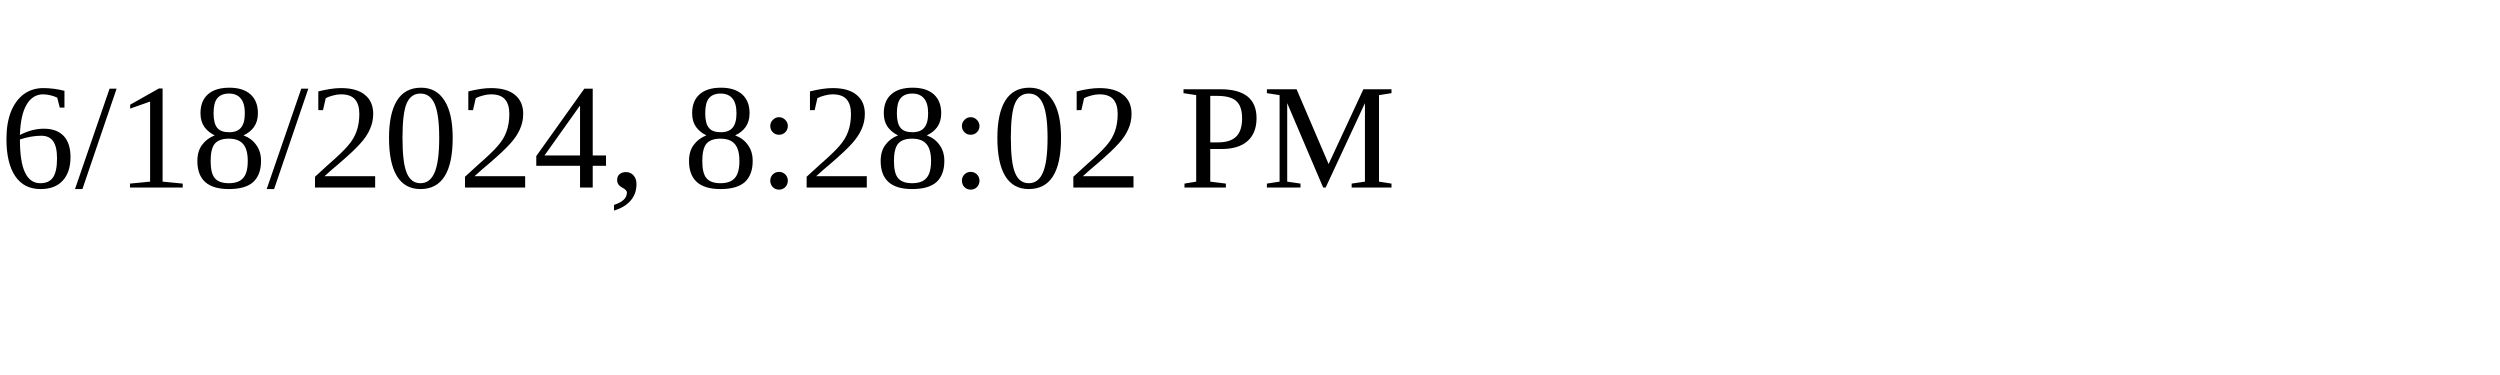
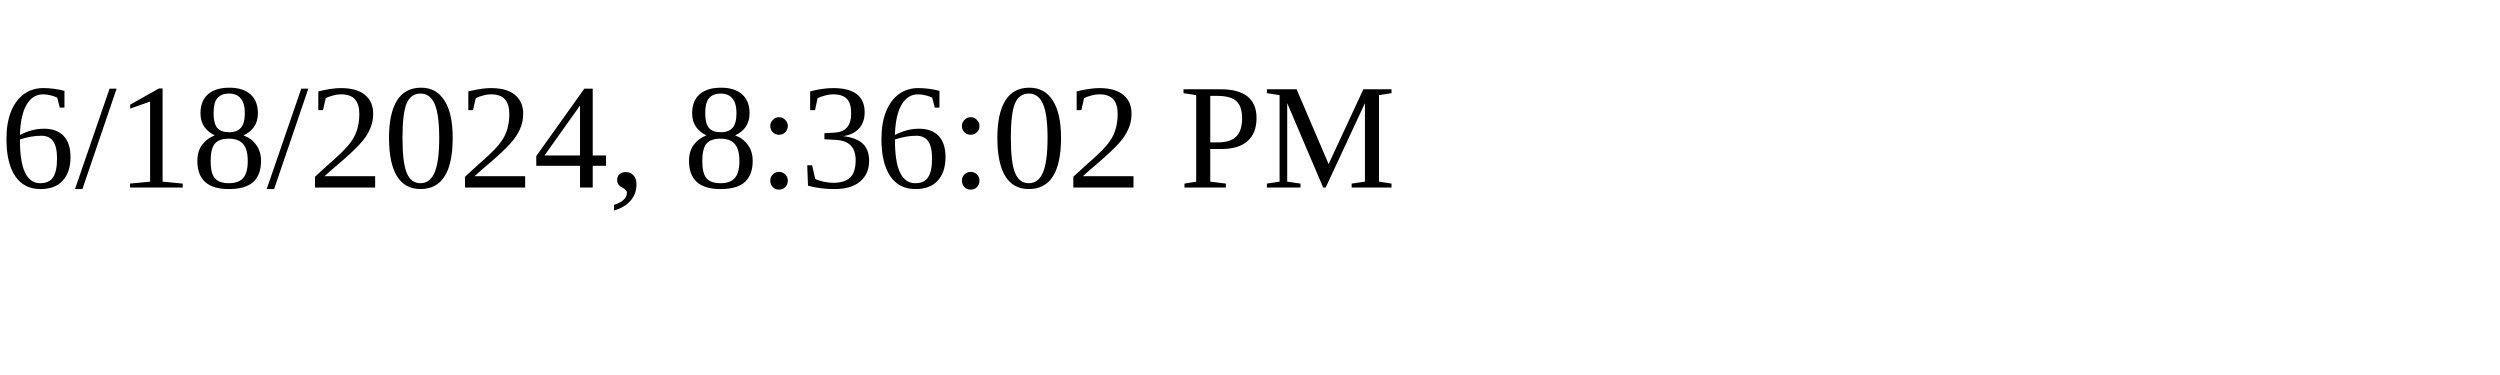
<svg xmlns="http://www.w3.org/2000/svg" height="30" width="200">
-   <text x="0" y="15">6/18/2024, 8:28:02 PM</text>
+   <text x="0" y="15">6/18/2024, 8:36:02 PM</text>
</svg>
